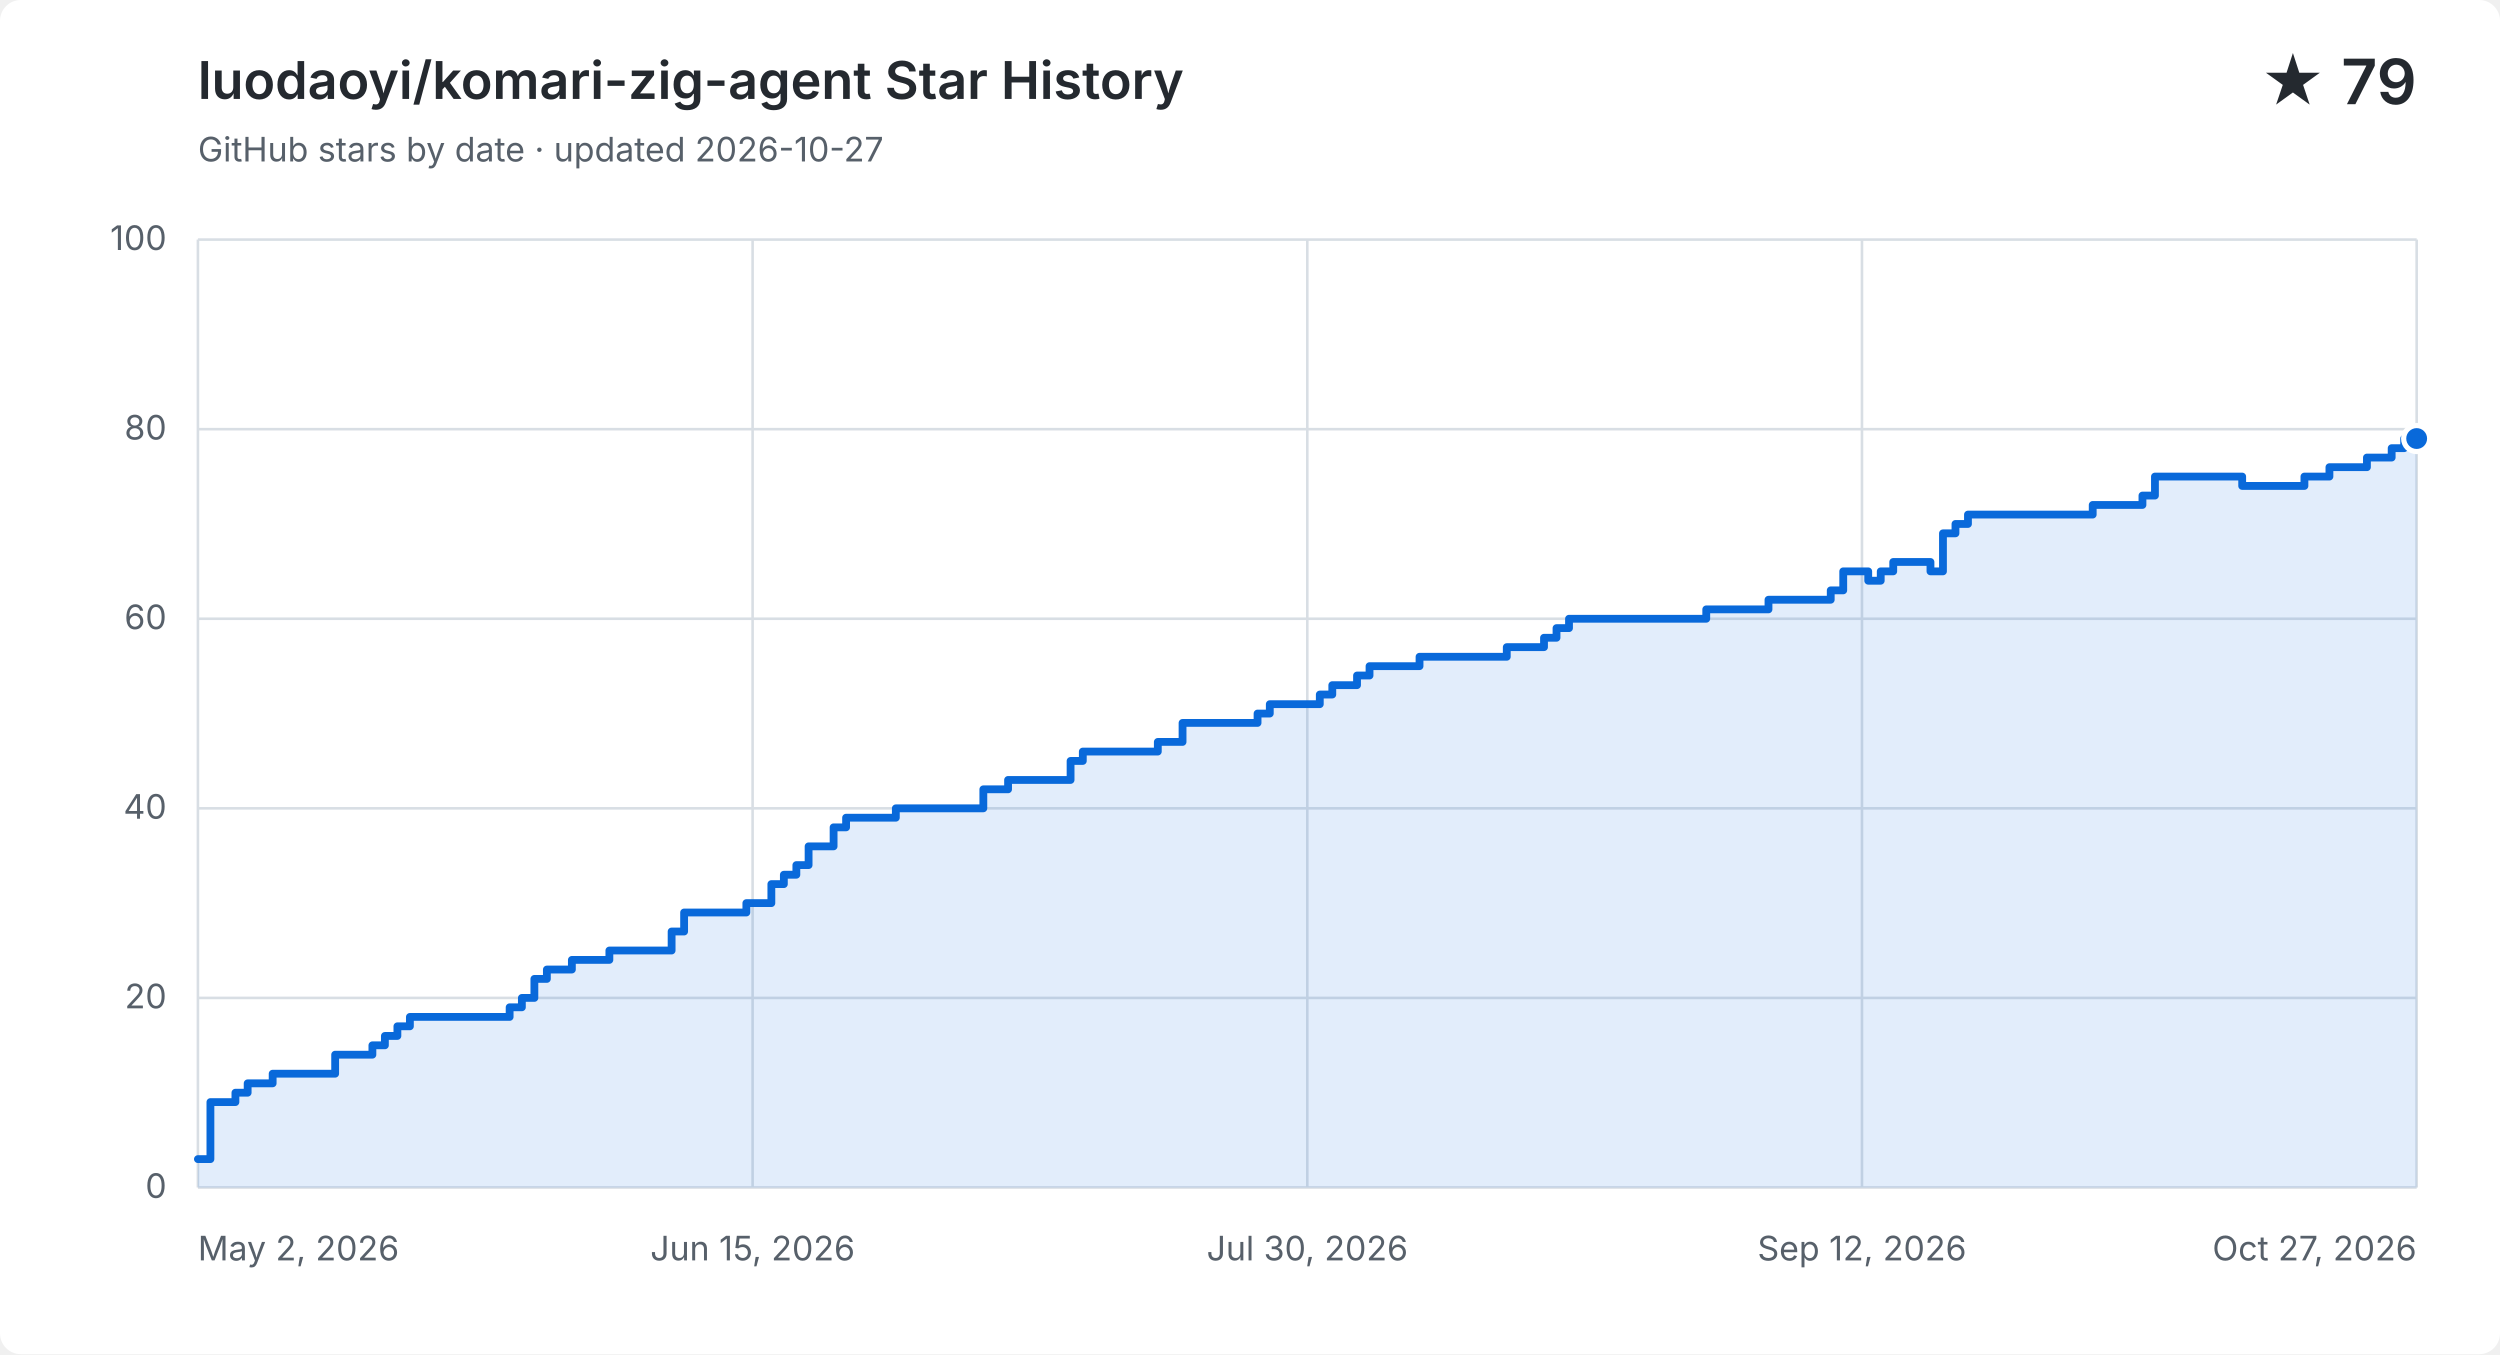
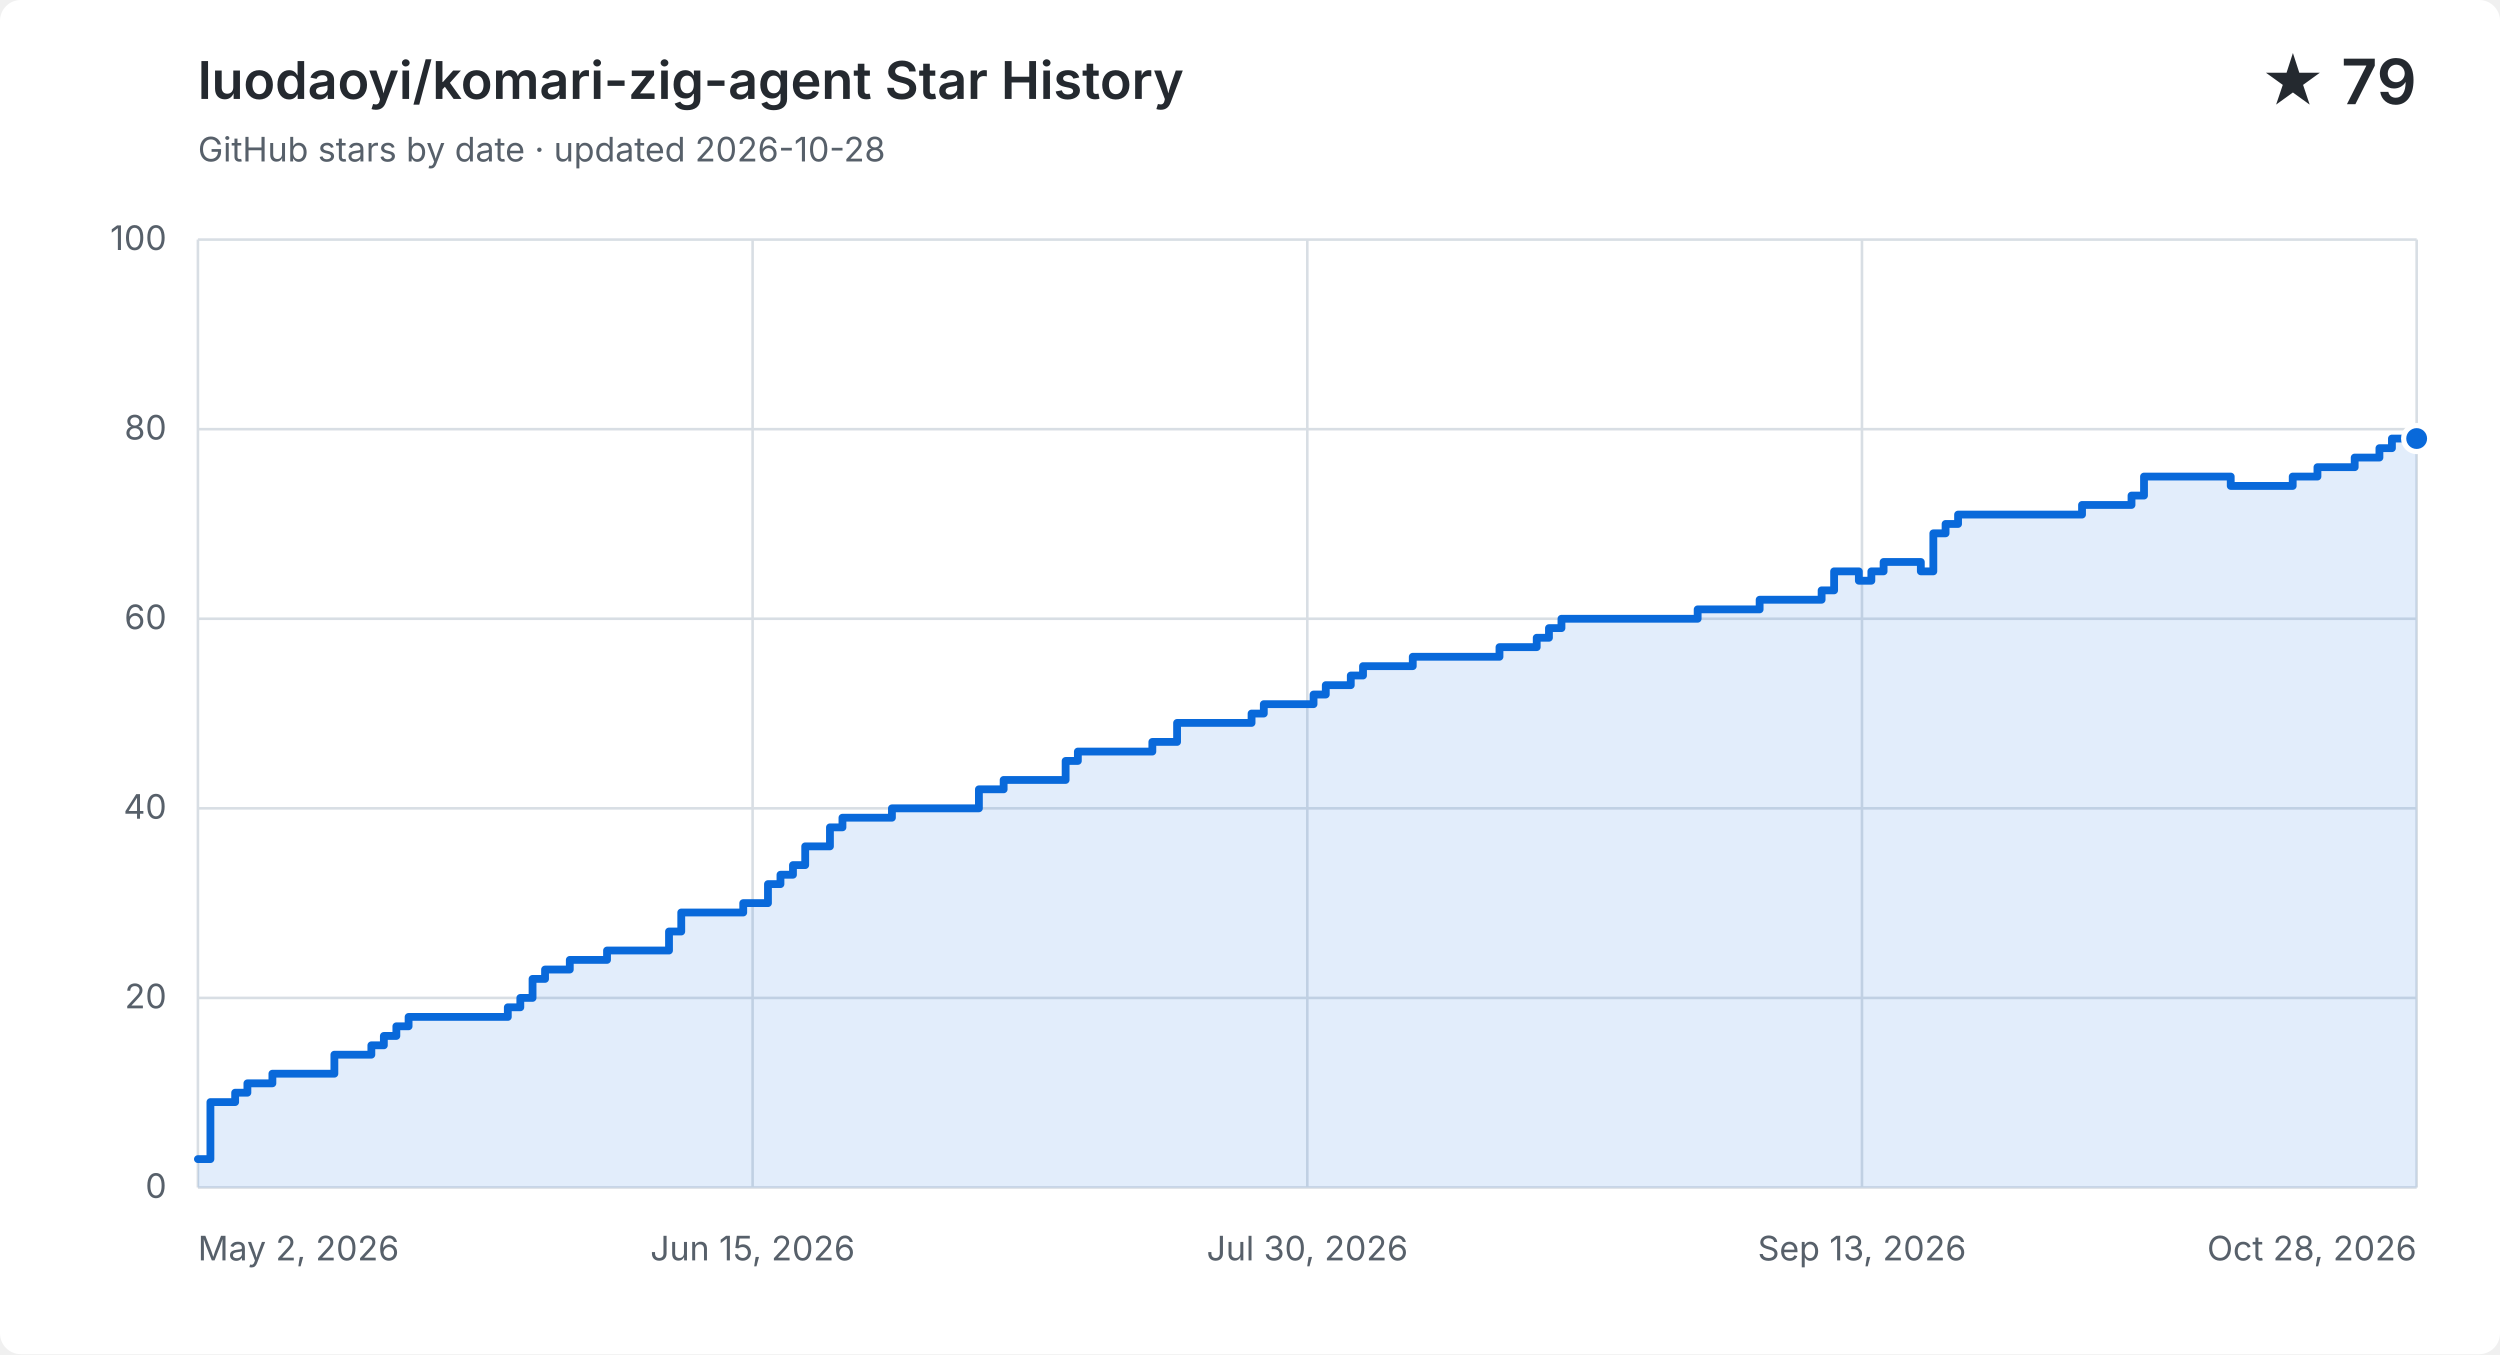
<svg xmlns="http://www.w3.org/2000/svg" width="960" height="520" viewBox="0 0 960 520" role="img" aria-labelledby="title description">
  <style>
    .background { fill: #ffffff; } .grid { fill: none; stroke: #d8dee4; stroke-width: 1; }
    .label, .subtitle { fill: #57606a; font: 13px -apple-system, BlinkMacSystemFont, "Segoe UI", sans-serif; }
    .heading, .value { fill: #24292f; font-family: -apple-system, BlinkMacSystemFont, "Segoe UI", sans-serif; }
    .heading { font-size: 20px; font-weight: 600; } .value { font-size: 24px; font-weight: 600; }
    .area { fill: #0969da; opacity: .12; } .line { fill: none; stroke: #0969da; stroke-linecap: round; stroke-linejoin: round; stroke-width: 3; }
    .point { fill: #0969da; stroke: #ffffff; stroke-width: 2; }
    @media (prefers-color-scheme: dark) {
      .background { fill: #0d1117; } .grid { stroke: #30363d; } .label, .subtitle { fill: #8b949e; }
      .heading, .value { fill: #f0f6fc; } .area { fill: #58a6ff; } .line { stroke: #58a6ff; } .point { fill: #58a6ff; stroke: #0d1117; }
    }
  </style>
  <rect class="background" width="960" height="520" rx="8" />
  <text class="heading" x="76" y="38">luodaoyi/komari-zig-agent Star History</text>
-   <text class="subtitle" x="76" y="62">GitHub stars by date · updated 2026-10-27</text>
+   <text class="subtitle" x="76" y="62">GitHub stars by date · updated 2026-10-28</text>
  <text class="value" x="928" y="40" text-anchor="end">★ 79</text>
  <path class="grid" d="M 76 456.0 H 928" />
  <text class="label" x="64" y="460.0" text-anchor="end">0</text>
  <path class="grid" d="M 76 383.2 H 928" />
  <text class="label" x="64" y="387.2" text-anchor="end">20</text>
  <path class="grid" d="M 76 310.4 H 928" />
  <text class="label" x="64" y="314.4" text-anchor="end">40</text>
  <path class="grid" d="M 76 237.6 H 928" />
  <text class="label" x="64" y="241.6" text-anchor="end">60</text>
  <path class="grid" d="M 76 164.8 H 928" />
  <text class="label" x="64" y="168.8" text-anchor="end">80</text>
  <path class="grid" d="M 76 92.0 H 928" />
  <text class="label" x="64" y="96.0" text-anchor="end">100</text>
  <path class="grid" d="M 76.0 92 V 456" />
  <text class="label" x="76.0" y="484" text-anchor="start">May 2, 2026</text>
  <path class="grid" d="M 289.0 92 V 456" />
  <text class="label" x="289.0" y="484" text-anchor="middle">Jun 15, 2026</text>
  <path class="grid" d="M 502.0 92 V 456" />
  <text class="label" x="502.0" y="484" text-anchor="middle">Jul 30, 2026</text>
  <path class="grid" d="M 715.0 92 V 456" />
-   <text class="label" x="715.0" y="484" text-anchor="middle">Sep 12, 2026</text>
+   <text class="label" x="715.0" y="484" text-anchor="middle">Sep 13, 2026</text>
  <path class="grid" d="M 928.0 92 V 456" />
-   <text class="label" x="928.0" y="484" text-anchor="end">Oct 27, 2026</text>
-   <path class="area" d="M 76.0 445.1 H 80.8 V 423.2 H 90.4 V 419.6 H 95.1 V 416.0 H 104.7 V 412.3 H 128.7 V 405.0 H 143.0 V 401.4 H 147.8 V 397.8 H 152.6 V 394.1 H 157.4 V 390.5 H 195.7 V 386.8 H 200.4 V 383.2 H 205.2 V 375.9 H 210.0 V 372.3 H 219.6 V 368.6 H 234.0 V 365.0 H 257.9 V 357.7 H 262.7 V 350.4 H 286.6 V 346.8 H 296.2 V 339.5 H 301.0 V 335.9 H 305.8 V 332.2 H 310.5 V 325.0 H 320.1 V 317.7 H 324.9 V 314.0 H 344.0 V 310.4 H 377.6 V 303.1 H 387.1 V 299.5 H 411.1 V 292.2 H 415.8 V 288.6 H 444.6 V 284.9 H 454.1 V 277.6 H 482.9 V 274.0 H 487.6 V 270.4 H 506.8 V 266.7 H 511.6 V 263.1 H 521.1 V 259.4 H 525.9 V 255.8 H 545.1 V 252.2 H 559.4 V 252.2 H 564.2 V 252.2 H 569.0 V 252.2 H 573.8 V 252.2 H 578.6 V 248.5 H 583.4 V 248.5 H 588.2 V 248.5 H 592.9 V 244.9 H 597.7 V 241.2 H 602.5 V 237.6 H 607.3 V 237.6 H 612.1 V 237.6 H 616.9 V 237.6 H 621.7 V 237.6 H 626.4 V 237.6 H 631.2 V 237.6 H 636.0 V 237.6 H 640.8 V 237.6 H 645.6 V 237.6 H 650.4 V 237.6 H 655.2 V 234.0 H 660.0 V 234.0 H 664.7 V 234.0 H 669.5 V 234.0 H 674.3 V 234.0 H 679.1 V 230.3 H 683.9 V 230.3 H 688.7 V 230.3 H 693.5 V 230.3 H 698.2 V 230.3 H 703.0 V 226.7 H 707.8 V 219.4 H 712.6 V 219.4 H 717.4 V 223.0 H 722.2 V 219.4 H 727.0 V 215.8 H 731.8 V 215.8 H 736.5 V 215.8 H 741.3 V 219.4 H 746.1 V 204.8 H 750.9 V 201.2 H 755.7 V 197.6 H 760.5 V 197.6 H 765.3 V 197.6 H 770.0 V 197.6 H 774.8 V 197.6 H 779.6 V 197.6 H 784.4 V 197.6 H 789.2 V 197.6 H 794.0 V 197.6 H 798.8 V 197.6 H 803.6 V 193.9 H 808.3 V 193.9 H 813.1 V 193.9 H 817.9 V 193.9 H 822.7 V 190.3 H 827.5 V 183.0 H 832.3 V 183.0 H 837.1 V 183.0 H 841.8 V 183.0 H 846.6 V 183.0 H 851.4 V 183.0 H 856.2 V 183.0 H 861.0 V 186.6 H 865.8 V 186.6 H 870.6 V 186.6 H 875.3 V 186.6 H 880.1 V 186.6 H 884.9 V 183.0 H 889.7 V 183.0 H 894.5 V 179.4 H 899.3 V 179.4 H 904.1 V 179.4 H 908.9 V 175.7 H 913.6 V 175.7 H 918.4 V 172.1 H 923.2 V 168.4 H 928.0 V 168.4 V 456 H 76.0 Z" />
-   <path class="line" d="M 76.0 445.1 H 80.8 V 423.2 H 90.4 V 419.6 H 95.1 V 416.0 H 104.7 V 412.3 H 128.7 V 405.0 H 143.0 V 401.4 H 147.8 V 397.8 H 152.6 V 394.1 H 157.4 V 390.5 H 195.7 V 386.8 H 200.4 V 383.2 H 205.2 V 375.9 H 210.0 V 372.3 H 219.6 V 368.6 H 234.0 V 365.0 H 257.9 V 357.7 H 262.7 V 350.4 H 286.6 V 346.8 H 296.2 V 339.5 H 301.0 V 335.9 H 305.8 V 332.2 H 310.5 V 325.0 H 320.1 V 317.7 H 324.9 V 314.0 H 344.0 V 310.4 H 377.6 V 303.1 H 387.1 V 299.5 H 411.1 V 292.2 H 415.8 V 288.6 H 444.6 V 284.9 H 454.1 V 277.6 H 482.9 V 274.0 H 487.6 V 270.4 H 506.8 V 266.7 H 511.6 V 263.1 H 521.1 V 259.4 H 525.9 V 255.8 H 545.1 V 252.2 H 559.4 V 252.2 H 564.2 V 252.2 H 569.0 V 252.2 H 573.8 V 252.2 H 578.6 V 248.5 H 583.4 V 248.5 H 588.2 V 248.5 H 592.9 V 244.9 H 597.7 V 241.2 H 602.5 V 237.6 H 607.3 V 237.6 H 612.1 V 237.6 H 616.9 V 237.6 H 621.7 V 237.6 H 626.4 V 237.6 H 631.2 V 237.6 H 636.0 V 237.6 H 640.8 V 237.6 H 645.6 V 237.6 H 650.4 V 237.6 H 655.2 V 234.0 H 660.0 V 234.0 H 664.7 V 234.0 H 669.5 V 234.0 H 674.3 V 234.0 H 679.1 V 230.3 H 683.9 V 230.3 H 688.7 V 230.3 H 693.5 V 230.3 H 698.2 V 230.3 H 703.0 V 226.7 H 707.8 V 219.4 H 712.6 V 219.4 H 717.4 V 223.0 H 722.2 V 219.4 H 727.0 V 215.8 H 731.8 V 215.8 H 736.5 V 215.8 H 741.3 V 219.4 H 746.1 V 204.8 H 750.9 V 201.2 H 755.7 V 197.6 H 760.5 V 197.6 H 765.3 V 197.6 H 770.0 V 197.6 H 774.8 V 197.6 H 779.6 V 197.6 H 784.4 V 197.6 H 789.2 V 197.6 H 794.0 V 197.6 H 798.8 V 197.6 H 803.6 V 193.9 H 808.3 V 193.9 H 813.1 V 193.9 H 817.9 V 193.9 H 822.7 V 190.3 H 827.5 V 183.0 H 832.3 V 183.0 H 837.1 V 183.0 H 841.8 V 183.0 H 846.6 V 183.0 H 851.4 V 183.0 H 856.2 V 183.0 H 861.0 V 186.6 H 865.8 V 186.6 H 870.6 V 186.6 H 875.3 V 186.6 H 880.1 V 186.6 H 884.9 V 183.0 H 889.7 V 183.0 H 894.5 V 179.4 H 899.3 V 179.4 H 904.1 V 179.4 H 908.9 V 175.7 H 913.6 V 175.7 H 918.4 V 172.1 H 923.2 V 168.4 H 928.0 V 168.4" />
+   <text class="label" x="928.0" y="484" text-anchor="end">Oct 28, 2026</text>
+   <path class="area" d="M 76.0 445.1 H 80.8 V 423.2 H 90.3 V 419.6 H 95.0 V 416.0 H 104.6 V 412.3 H 128.4 V 405.0 H 142.6 V 401.4 H 147.4 V 397.8 H 152.2 V 394.1 H 156.9 V 390.5 H 195.0 V 386.8 H 199.8 V 383.2 H 204.5 V 375.9 H 209.3 V 372.3 H 218.8 V 368.6 H 233.1 V 365.0 H 256.9 V 357.7 H 261.6 V 350.4 H 285.4 V 346.8 H 294.9 V 339.5 H 299.7 V 335.9 H 304.5 V 332.2 H 309.2 V 325.0 H 318.7 V 317.7 H 323.5 V 314.0 H 342.5 V 310.4 H 375.9 V 303.1 H 385.4 V 299.5 H 409.2 V 292.2 H 413.9 V 288.6 H 442.5 V 284.9 H 452.0 V 277.6 H 480.6 V 274.0 H 485.3 V 270.4 H 504.4 V 266.7 H 509.1 V 263.1 H 518.7 V 259.4 H 523.4 V 255.8 H 542.5 V 252.2 H 556.7 V 252.2 H 561.5 V 252.2 H 566.3 V 252.2 H 571.0 V 252.2 H 575.8 V 248.5 H 580.5 V 248.5 H 585.3 V 248.5 H 590.1 V 244.9 H 594.8 V 241.2 H 599.6 V 237.6 H 604.3 V 237.6 H 609.1 V 237.6 H 613.9 V 237.6 H 618.6 V 237.6 H 623.4 V 237.6 H 628.1 V 237.6 H 632.9 V 237.6 H 637.7 V 237.6 H 642.4 V 237.6 H 647.2 V 237.6 H 651.9 V 234.0 H 656.7 V 234.0 H 661.5 V 234.0 H 666.2 V 234.0 H 671.0 V 234.0 H 675.7 V 230.3 H 680.5 V 230.3 H 685.3 V 230.3 H 690.0 V 230.3 H 694.8 V 230.3 H 699.5 V 226.7 H 704.3 V 219.4 H 709.1 V 219.4 H 713.8 V 223.0 H 718.6 V 219.4 H 723.3 V 215.8 H 728.1 V 215.8 H 732.8 V 215.8 H 737.6 V 219.4 H 742.4 V 204.8 H 747.1 V 201.2 H 751.9 V 197.6 H 756.6 V 197.6 H 761.4 V 197.6 H 766.2 V 197.6 H 770.9 V 197.6 H 775.7 V 197.6 H 780.4 V 197.6 H 785.2 V 197.6 H 790.0 V 197.6 H 794.7 V 197.6 H 799.5 V 193.9 H 804.2 V 193.9 H 809.0 V 193.9 H 813.8 V 193.9 H 818.5 V 190.3 H 823.3 V 183.0 H 828.0 V 183.0 H 832.8 V 183.0 H 837.6 V 183.0 H 842.3 V 183.0 H 847.1 V 183.0 H 851.8 V 183.0 H 856.6 V 186.6 H 861.4 V 186.6 H 866.1 V 186.6 H 870.9 V 186.6 H 875.6 V 186.6 H 880.4 V 183.0 H 885.2 V 183.0 H 889.9 V 179.4 H 894.7 V 179.4 H 899.4 V 179.4 H 904.2 V 175.7 H 909.0 V 175.7 H 913.7 V 172.1 H 918.5 V 168.4 H 923.2 V 168.4 H 928.0 V 168.4 V 456 H 76.0 Z" />
+   <path class="line" d="M 76.0 445.1 H 80.8 V 423.2 H 90.3 V 419.6 H 95.0 V 416.0 H 104.6 V 412.3 H 128.4 V 405.0 H 142.6 V 401.4 H 147.4 V 397.8 H 152.2 V 394.1 H 156.9 V 390.5 H 195.0 V 386.8 H 199.8 V 383.2 H 204.5 V 375.9 H 209.3 V 372.3 H 218.8 V 368.6 H 233.1 V 365.0 H 256.9 V 357.7 H 261.6 V 350.4 H 285.4 V 346.8 H 294.9 V 339.5 H 299.7 V 335.9 H 304.5 V 332.2 H 309.2 V 325.0 H 318.7 V 317.7 H 323.5 V 314.0 H 342.5 V 310.4 H 375.9 V 303.1 H 385.4 V 299.5 H 409.2 V 292.2 H 413.9 V 288.6 H 442.5 V 284.9 H 452.0 V 277.6 H 480.6 V 274.0 H 485.3 V 270.4 H 504.4 V 266.7 H 509.1 V 263.1 H 518.7 V 259.4 H 523.4 V 255.8 H 542.5 V 252.2 H 556.7 V 252.2 H 561.5 V 252.2 H 566.3 V 252.2 H 571.0 V 252.2 H 575.8 V 248.5 H 580.5 V 248.5 H 585.3 V 248.5 H 590.1 V 244.9 H 594.8 V 241.2 H 599.6 V 237.6 H 604.3 V 237.6 H 609.1 V 237.6 H 613.9 V 237.6 H 618.6 V 237.6 H 623.4 V 237.6 H 628.1 V 237.6 H 632.9 V 237.6 H 637.7 V 237.6 H 642.4 V 237.6 H 647.2 V 237.6 H 651.9 V 234.0 H 656.7 V 234.0 H 661.5 V 234.0 H 666.2 V 234.0 H 671.0 V 234.0 H 675.7 V 230.3 H 680.5 V 230.3 H 685.3 V 230.3 H 690.0 V 230.3 H 694.8 V 230.3 H 699.5 V 226.7 H 704.3 V 219.4 H 709.1 V 219.4 H 713.8 V 223.0 H 718.6 V 219.4 H 723.3 V 215.8 H 728.1 V 215.8 H 732.8 V 215.8 H 737.6 V 219.4 H 742.4 V 204.8 H 747.1 V 201.2 H 751.9 V 197.6 H 756.6 V 197.6 H 761.4 V 197.6 H 766.2 V 197.6 H 770.9 V 197.6 H 775.7 V 197.6 H 780.4 V 197.6 H 785.2 V 197.6 H 790.0 V 197.6 H 794.7 V 197.6 H 799.5 V 193.9 H 804.2 V 193.9 H 809.0 V 193.9 H 813.8 V 193.9 H 818.5 V 190.3 H 823.3 V 183.0 H 828.0 V 183.0 H 832.8 V 183.0 H 837.6 V 183.0 H 842.3 V 183.0 H 847.1 V 183.0 H 851.8 V 183.0 H 856.6 V 186.6 H 861.4 V 186.6 H 866.1 V 186.6 H 870.9 V 186.6 H 875.6 V 186.6 H 880.4 V 183.0 H 885.2 V 183.0 H 889.9 V 179.4 H 894.7 V 179.4 H 899.4 V 179.4 H 904.2 V 175.7 H 909.0 V 175.7 H 913.7 V 172.1 H 918.5 V 168.4 H 923.2 V 168.4 H 928.0 V 168.4" />
  <circle class="point" cx="928.0" cy="168.4" r="5" />
</svg>
